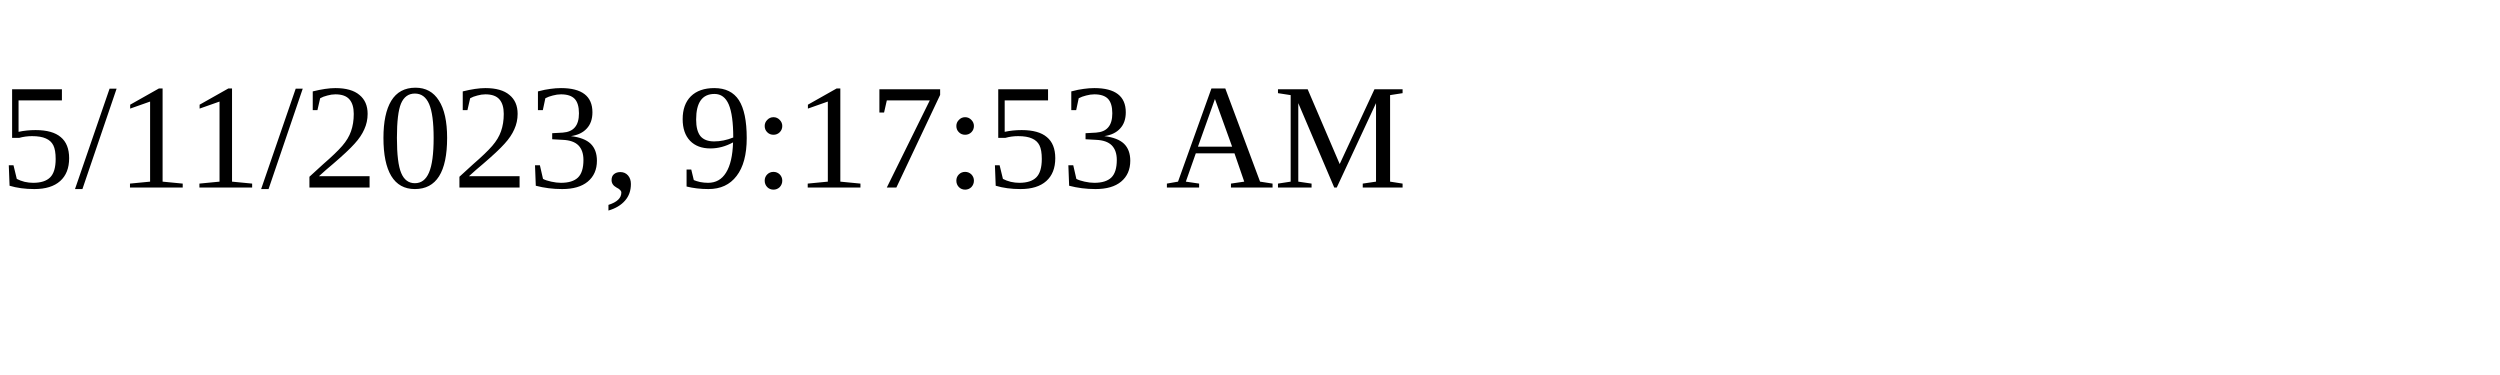
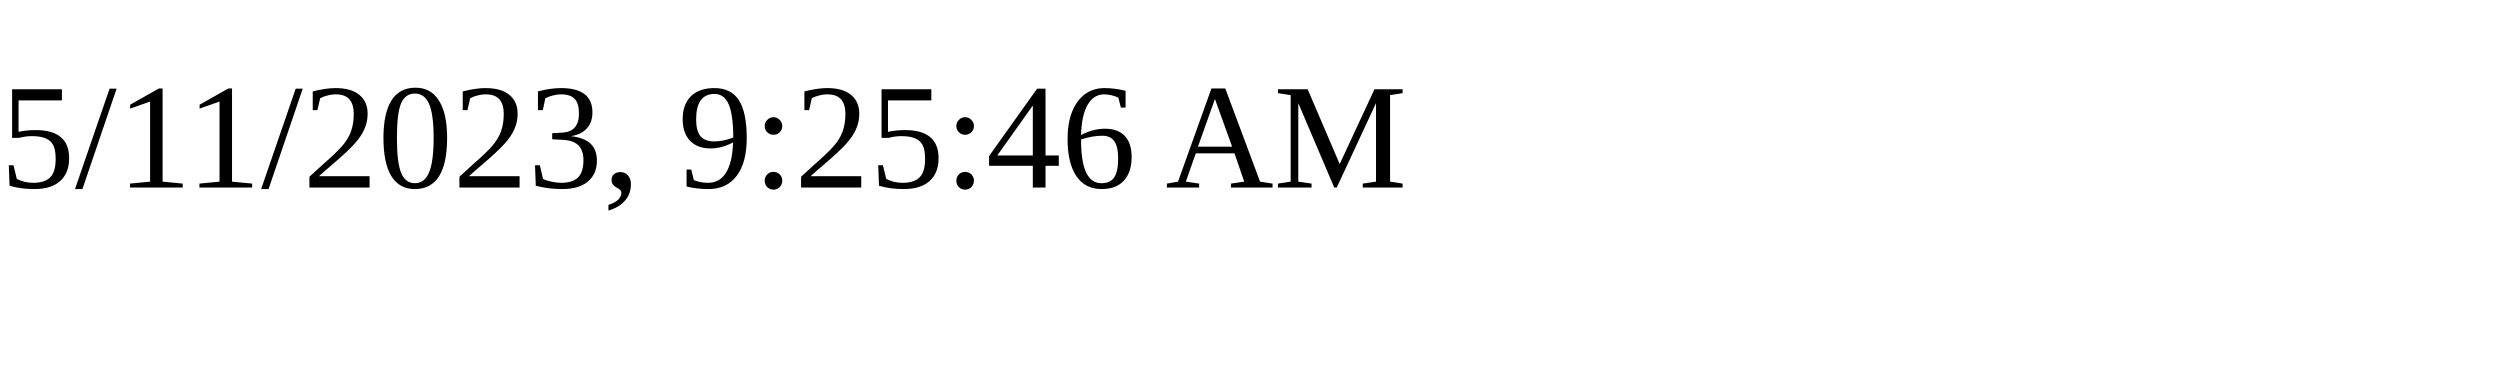
<svg xmlns="http://www.w3.org/2000/svg" height="30" width="200">
-   <text x="0" y="15">5/11/2023, 9:17:53 AM</text>
+   <text x="0" y="15">5/11/2023, 9:25:46 AM</text>
</svg>
